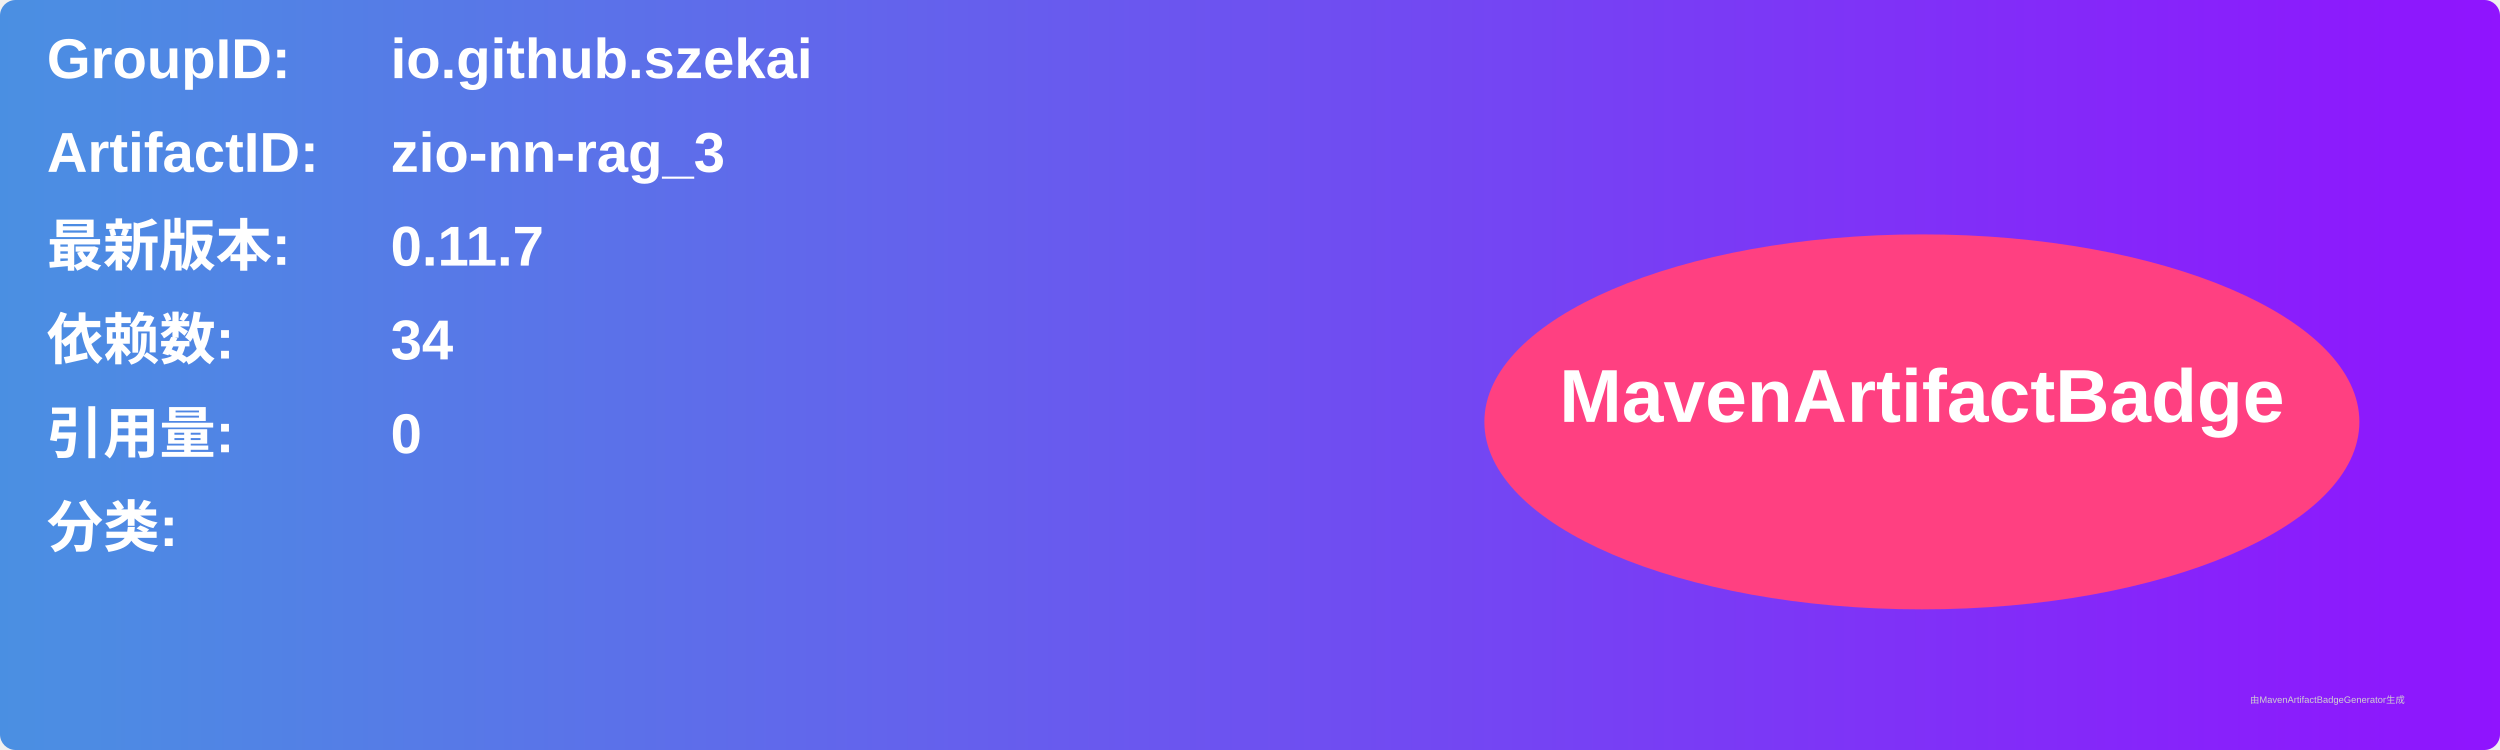
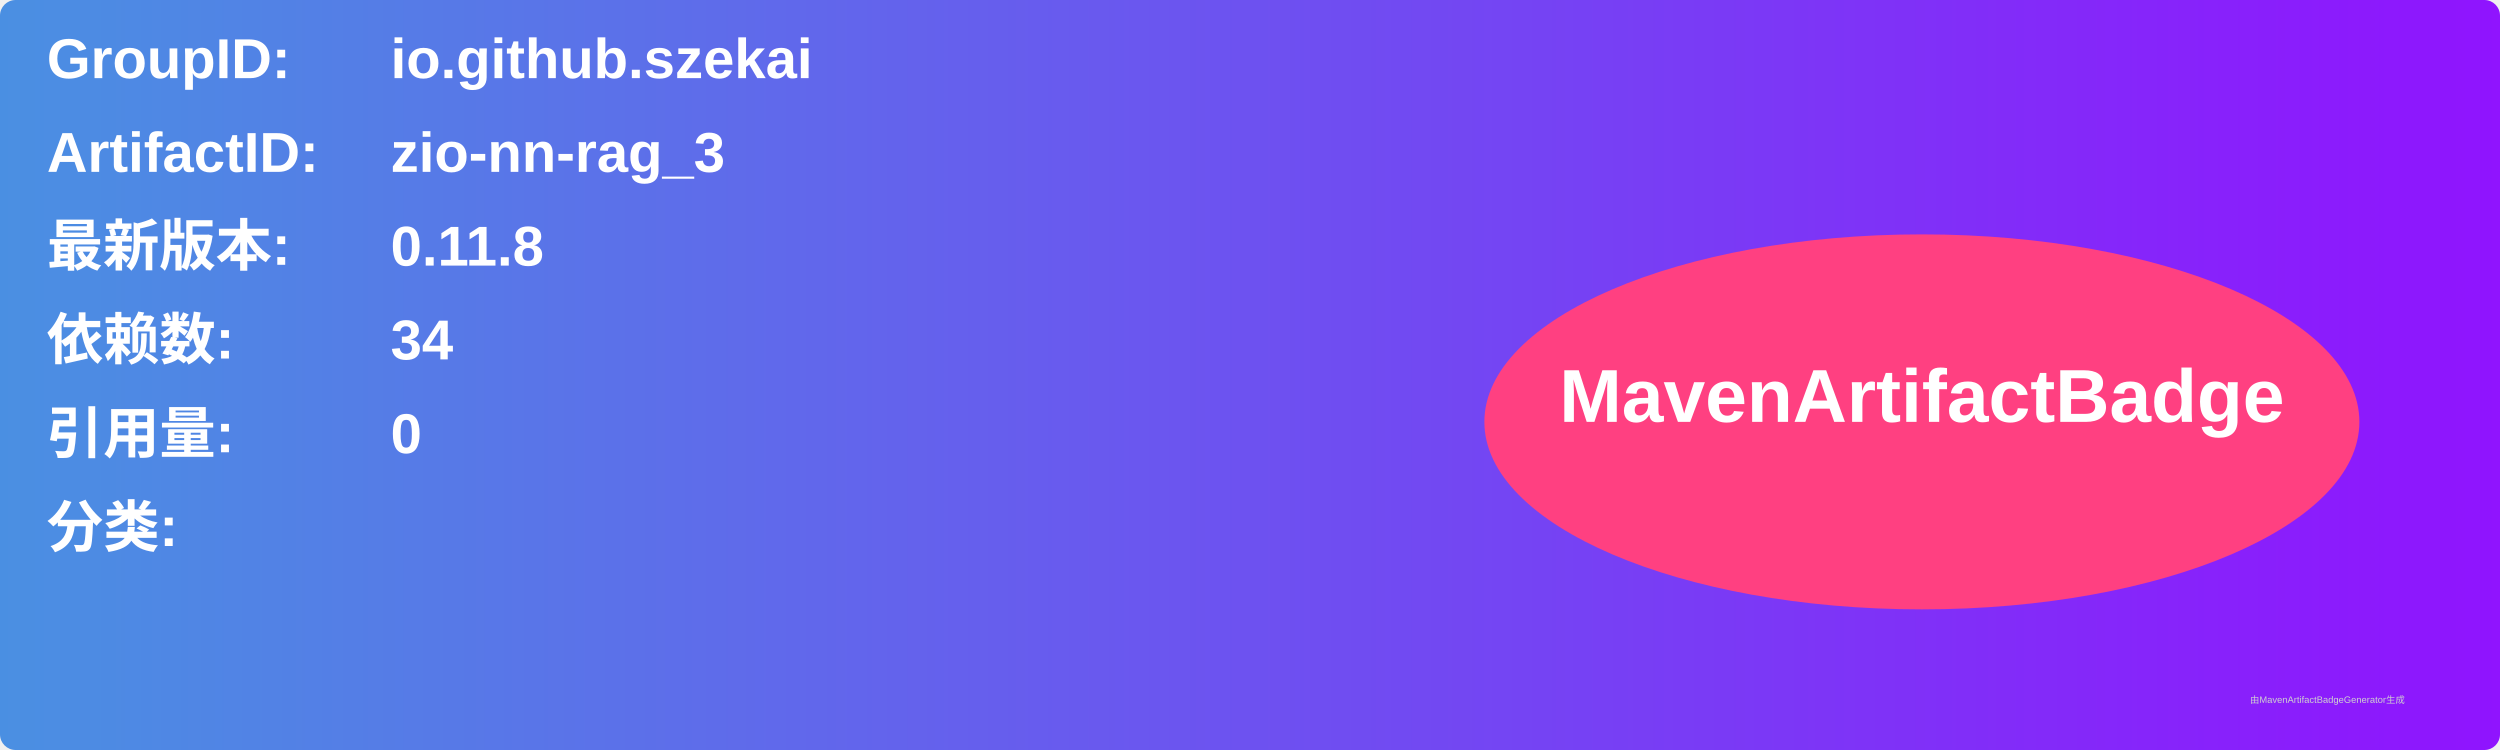
<svg xmlns="http://www.w3.org/2000/svg" width="800" height="240" viewBox="0 0 800 240">
  <linearGradient id="grad" x1="0%" y1="0%" x2="100%" y2="0%">
    <stop offset="0%" stop-color="#4a90e2" />
    <stop offset="100%" stop-color="#9013fe" />
  </linearGradient>
  <rect width="100%" height="100%" rx="5" ry="5" fill="url(#grad)" />
  <g transform="translate(15, 15)">
    <text x="0" y="10" font-family="Arial" font-size="18" fill="white" font-weight="bold" width="260">GroupID:</text>
    <text x="110" y="10" font-family="Arial" font-size="18" fill="white" font-weight="bold" width="460">io.github.szekai</text>
    <text x="0" y="40" font-family="Arial" font-size="18" fill="white" font-weight="bold" width="260">ArtifactID:</text>
    <text x="110" y="40" font-family="Arial" font-size="18" fill="white" font-weight="bold" width="460">zio-nn-rag_3</text>
    <text x="0" y="70" font-family="Arial" font-size="18" fill="white" font-weight="bold">最新版本:</text>
    <text x="110" y="70" font-family="Arial" font-size="18" fill="white" font-weight="bold">
-       <tspan font-weight="bold">0.11.7</tspan>
+       <tspan font-weight="bold">0.11.8</tspan>
    </text>
    <text x="0" y="100" font-family="Arial" font-size="18" fill="white" font-weight="bold">依赖数: </text>
    <text x="110" y="100" font-family="Arial" font-size="18" fill="white">
      <tspan font-weight="bold">34</tspan>
    </text>
    <text x="0" y="130" font-family="Arial" font-size="18" fill="white" font-weight="bold">引用量: </text>
    <text x="110" y="130" font-family="Arial" font-size="18" fill="white">
      <tspan font-weight="bold">0</tspan>
    </text>
    <text x="0" y="160" font-family="Arial" font-size="18" fill="white" font-weight="bold">分类:</text>
    <text x="10" y="190" font-family="Arial" font-size="10" fill="white">
      <tspan font-weight="bold" />
    </text>
    <ellipse cx="600" cy="120" rx="140" ry="60" fill="#ff4081" />
    <text x="600" y="120" text-anchor="middle" font-family="Arial" font-size="24" fill="white" font-weight="bold">MavenArtifactBadge</text>
  </g>
  <text x="720" y="225" font-family="Arial" font-size="3" fill="#d0d0d0">由MavenArtifactBadgeGenerator生成</text>
</svg>
